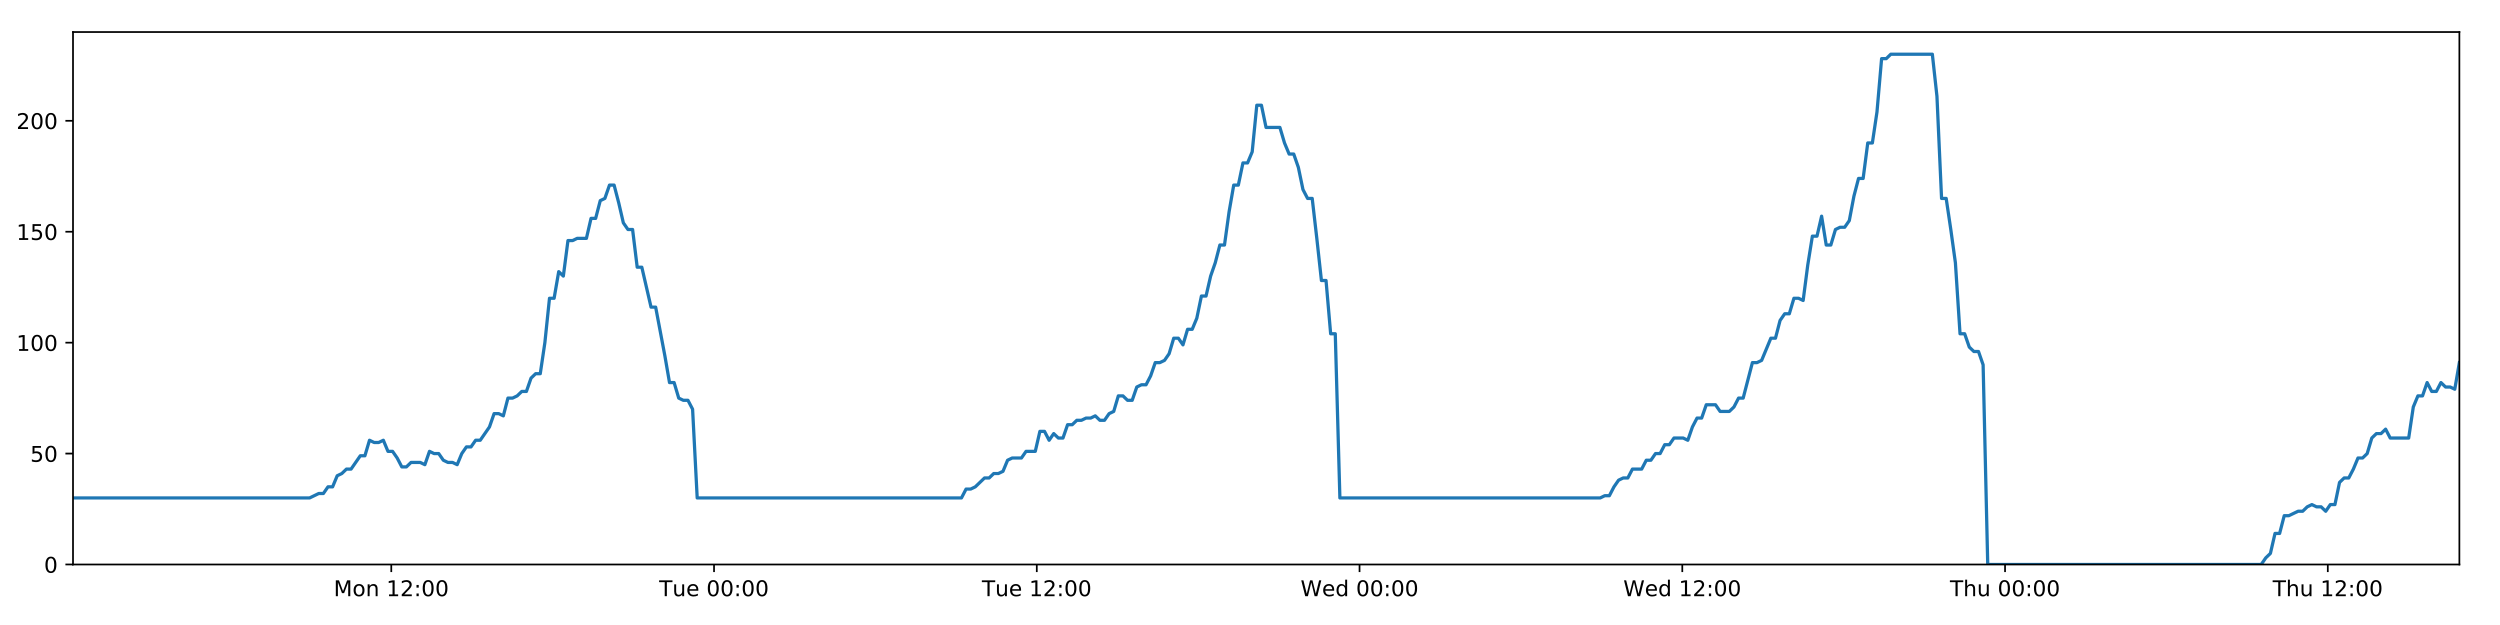
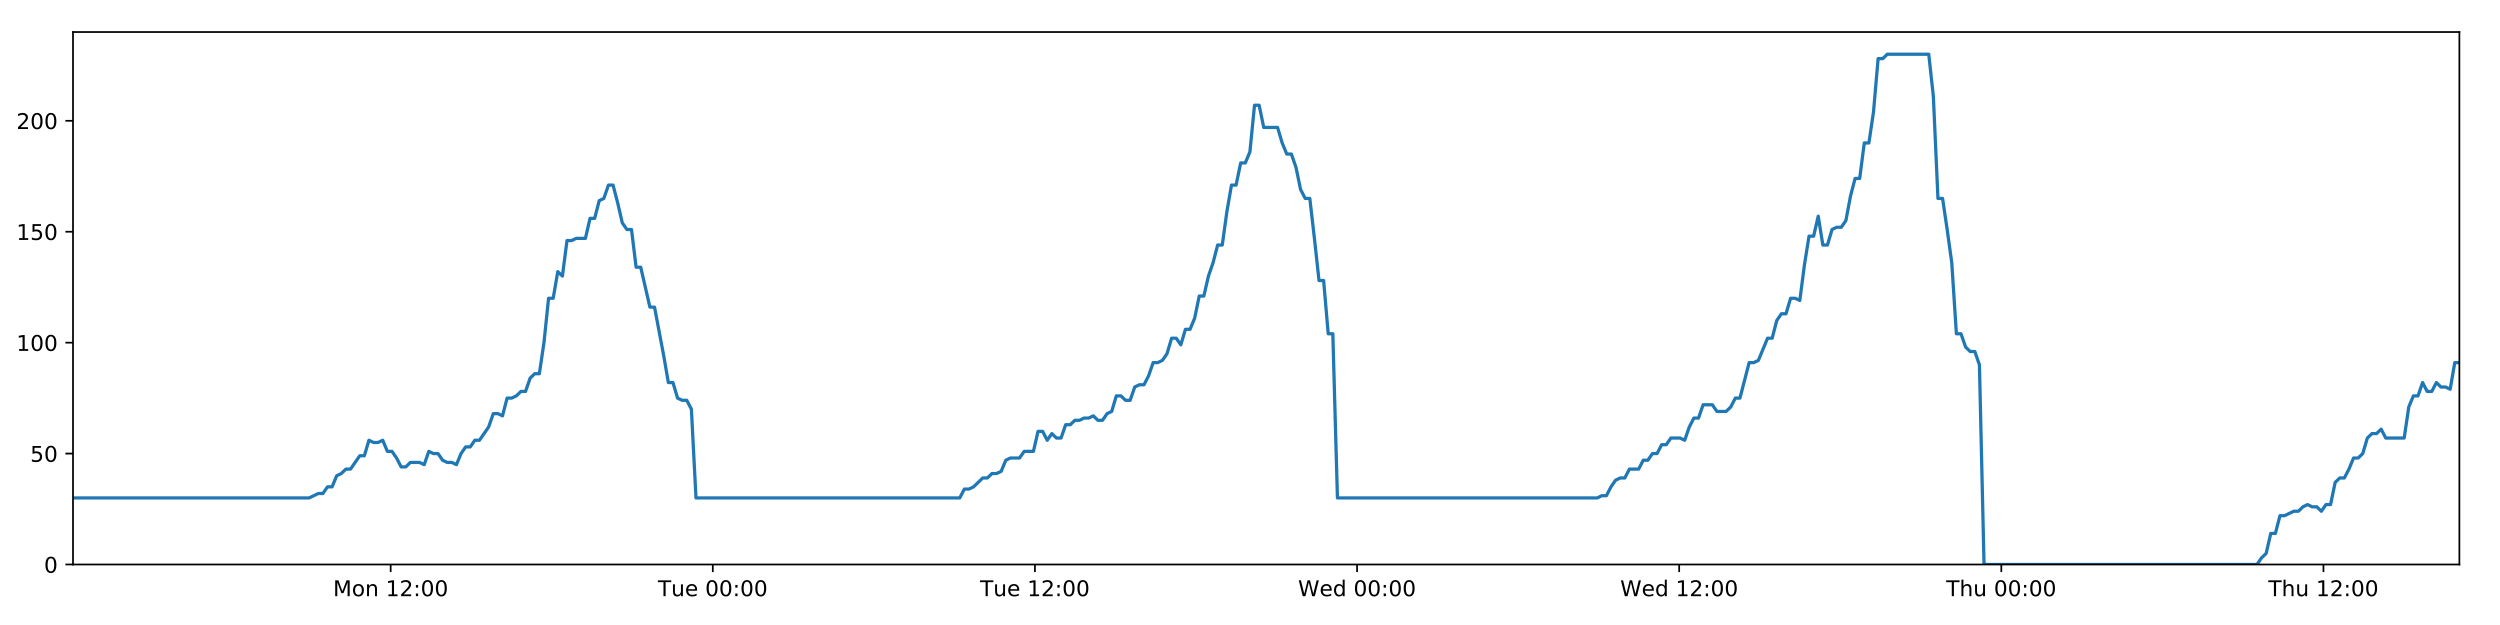
<svg xmlns="http://www.w3.org/2000/svg" xmlns:xlink="http://www.w3.org/1999/xlink" height="288pt" version="1.1" viewBox="0 0 1152 288" width="1152pt">
  <defs>
    <style type="text/css">
*{stroke-linecap:butt;stroke-linejoin:round;}
  </style>
  </defs>
  <g id="figure_1">
    <g id="patch_1">
      <path d="M 0 288  L 1152 288  L 1152 0  L 0 0  z " style="fill:#ffffff;" />
    </g>
    <g id="axes_1">
      <g id="patch_2">
        <path d="M 33.64 260.12  L 1133.28 260.12  L 1133.28 14.76  L 33.64 14.76  z " style="fill:#ffffff;" />
      </g>
      <g id="matplotlib.axis_1">
        <g id="xtick_1">
          <g id="line2d_1">
            <defs>
-               <path d="M 0 0  L 0 3.5  " id="m981cb2dd8b" style="stroke:#000000;stroke-width:0.8;" />
-             </defs>
-             <g>
-               <use style="stroke:#000000;stroke-width:0.8;" x="180.303" xlink:href="#m981cb2dd8b" y="260.12" />
+               <path d="M 0 0  L 0 3.5  " id="m77fed09409" style="stroke:#000000;stroke-width:0.8;" />
+             </defs>
+             <g>
+               <use style="stroke:#000000;stroke-width:0.8;" x="180.02" xlink:href="#m77fed09409" y="260.12" />
            </g>
          </g>
          <g id="text_1">
            <defs>
              <path d="M 9.812 72.906  L 24.516 72.906  L 43.109 23.297  L 61.812 72.906  L 76.516 72.906  L 76.516 0  L 66.891 0  L 66.891 64.016  L 48.094 14.016  L 38.188 14.016  L 19.391 64.016  L 19.391 0  L 9.812 0  z " id="DejaVuSans-77" />
              <path d="M 30.609 48.391  Q 23.391 48.391 19.188 42.75  Q 14.984 37.109 14.984 27.297  Q 14.984 17.484 19.156 11.844  Q 23.344 6.203 30.609 6.203  Q 37.797 6.203 41.984 11.859  Q 46.188 17.531 46.188 27.297  Q 46.188 37.016 41.984 42.703  Q 37.797 48.391 30.609 48.391  z M 30.609 56  Q 42.328 56 49.016 48.375  Q 55.719 40.766 55.719 27.297  Q 55.719 13.875 49.016 6.219  Q 42.328 -1.422 30.609 -1.422  Q 18.844 -1.422 12.172 6.219  Q 5.516 13.875 5.516 27.297  Q 5.516 40.766 12.172 48.375  Q 18.844 56 30.609 56  z " id="DejaVuSans-111" />
              <path d="M 54.891 33.016  L 54.891 0  L 45.906 0  L 45.906 32.719  Q 45.906 40.484 42.875 44.328  Q 39.844 48.188 33.797 48.188  Q 26.516 48.188 22.312 43.547  Q 18.109 38.922 18.109 30.906  L 18.109 0  L 9.078 0  L 9.078 54.688  L 18.109 54.688  L 18.109 46.188  Q 21.344 51.125 25.703 53.562  Q 30.078 56 35.797 56  Q 45.219 56 50.047 50.172  Q 54.891 44.344 54.891 33.016  z " id="DejaVuSans-110" />
              <path id="DejaVuSans-32" />
              <path d="M 12.406 8.297  L 28.516 8.297  L 28.516 63.922  L 10.984 60.406  L 10.984 69.391  L 28.422 72.906  L 38.281 72.906  L 38.281 8.297  L 54.391 8.297  L 54.391 0  L 12.406 0  z " id="DejaVuSans-49" />
              <path d="M 19.188 8.297  L 53.609 8.297  L 53.609 0  L 7.328 0  L 7.328 8.297  Q 12.938 14.109 22.625 23.891  Q 32.328 33.688 34.812 36.531  Q 39.547 41.844 41.422 45.531  Q 43.312 49.219 43.312 52.781  Q 43.312 58.594 39.234 62.25  Q 35.156 65.922 28.609 65.922  Q 23.969 65.922 18.812 64.312  Q 13.672 62.703 7.812 59.422  L 7.812 69.391  Q 13.766 71.781 18.938 73  Q 24.125 74.219 28.422 74.219  Q 39.75 74.219 46.484 68.547  Q 53.219 62.891 53.219 53.422  Q 53.219 48.922 51.531 44.891  Q 49.859 40.875 45.406 35.406  Q 44.188 33.984 37.641 27.219  Q 31.109 20.453 19.188 8.297  z " id="DejaVuSans-50" />
              <path d="M 11.719 12.406  L 22.016 12.406  L 22.016 0  L 11.719 0  z M 11.719 51.703  L 22.016 51.703  L 22.016 39.312  L 11.719 39.312  z " id="DejaVuSans-58" />
              <path d="M 31.781 66.406  Q 24.172 66.406 20.328 58.906  Q 16.5 51.422 16.5 36.375  Q 16.5 21.391 20.328 13.891  Q 24.172 6.391 31.781 6.391  Q 39.453 6.391 43.281 13.891  Q 47.125 21.391 47.125 36.375  Q 47.125 51.422 43.281 58.906  Q 39.453 66.406 31.781 66.406  z M 31.781 74.219  Q 44.047 74.219 50.516 64.516  Q 56.984 54.828 56.984 36.375  Q 56.984 17.969 50.516 8.266  Q 44.047 -1.422 31.781 -1.422  Q 19.531 -1.422 13.062 8.266  Q 6.594 17.969 6.594 36.375  Q 6.594 54.828 13.062 64.516  Q 19.531 74.219 31.781 74.219  z " id="DejaVuSans-48" />
            </defs>
-             <g transform="translate(153.7625 274.7184)scale(0.1 -0.1)">
+             <g transform="translate(153.4795 274.7184)scale(0.1 -0.1)">
              <use xlink:href="#DejaVuSans-77" />
              <use x="86.279" xlink:href="#DejaVuSans-111" />
              <use x="147.461" xlink:href="#DejaVuSans-110" />
              <use x="210.84" xlink:href="#DejaVuSans-32" />
              <use x="242.627" xlink:href="#DejaVuSans-49" />
              <use x="306.25" xlink:href="#DejaVuSans-50" />
              <use x="369.873" xlink:href="#DejaVuSans-58" />
              <use x="403.564" xlink:href="#DejaVuSans-48" />
              <use x="467.188" xlink:href="#DejaVuSans-48" />
            </g>
          </g>
        </g>
        <g id="xtick_2">
          <g id="line2d_2">
            <g>
-               <use style="stroke:#000000;stroke-width:0.8;" x="329.027" xlink:href="#m981cb2dd8b" y="260.12" />
+               <use style="stroke:#000000;stroke-width:0.8;" x="328.457" xlink:href="#m77fed09409" y="260.12" />
            </g>
          </g>
          <g id="text_2">
            <defs>
              <path d="M -0.297 72.906  L 61.375 72.906  L 61.375 64.594  L 35.5 64.594  L 35.5 0  L 25.594 0  L 25.594 64.594  L -0.297 64.594  z " id="DejaVuSans-84" />
              <path d="M 8.5 21.578  L 8.5 54.688  L 17.484 54.688  L 17.484 21.922  Q 17.484 14.156 20.5 10.266  Q 23.531 6.391 29.594 6.391  Q 36.859 6.391 41.078 11.031  Q 45.312 15.672 45.312 23.688  L 45.312 54.688  L 54.297 54.688  L 54.297 0  L 45.312 0  L 45.312 8.406  Q 42.047 3.422 37.719 1  Q 33.406 -1.422 27.688 -1.422  Q 18.266 -1.422 13.375 4.438  Q 8.5 10.297 8.5 21.578  z M 31.109 56  z " id="DejaVuSans-117" />
              <path d="M 56.203 29.594  L 56.203 25.203  L 14.891 25.203  Q 15.484 15.922 20.484 11.062  Q 25.484 6.203 34.422 6.203  Q 39.594 6.203 44.453 7.469  Q 49.312 8.734 54.109 11.281  L 54.109 2.781  Q 49.266 0.734 44.188 -0.344  Q 39.109 -1.422 33.891 -1.422  Q 20.797 -1.422 13.156 6.188  Q 5.516 13.812 5.516 26.812  Q 5.516 40.234 12.766 48.109  Q 20.016 56 32.328 56  Q 43.359 56 49.781 48.891  Q 56.203 41.797 56.203 29.594  z M 47.219 32.234  Q 47.125 39.594 43.094 43.984  Q 39.062 48.391 32.422 48.391  Q 24.906 48.391 20.391 44.141  Q 15.875 39.891 15.188 32.172  z " id="DejaVuSans-101" />
            </defs>
-             <g transform="translate(303.7415 274.7184)scale(0.1 -0.1)">
+             <g transform="translate(303.1714 274.7184)scale(0.1 -0.1)">
              <use xlink:href="#DejaVuSans-84" />
              <use x="60.85" xlink:href="#DejaVuSans-117" />
              <use x="124.229" xlink:href="#DejaVuSans-101" />
              <use x="185.752" xlink:href="#DejaVuSans-32" />
              <use x="217.539" xlink:href="#DejaVuSans-48" />
              <use x="281.162" xlink:href="#DejaVuSans-48" />
              <use x="344.785" xlink:href="#DejaVuSans-58" />
              <use x="378.477" xlink:href="#DejaVuSans-48" />
              <use x="442.1" xlink:href="#DejaVuSans-48" />
            </g>
          </g>
        </g>
        <g id="xtick_3">
          <g id="line2d_3">
            <g>
-               <use style="stroke:#000000;stroke-width:0.8;" x="477.752" xlink:href="#m981cb2dd8b" y="260.12" />
+               <use style="stroke:#000000;stroke-width:0.8;" x="476.895" xlink:href="#m77fed09409" y="260.12" />
            </g>
          </g>
          <g id="text_3">
-             <g transform="translate(452.4658 274.7184)scale(0.1 -0.1)">
+             <g transform="translate(451.6087 274.7184)scale(0.1 -0.1)">
              <use xlink:href="#DejaVuSans-84" />
              <use x="60.85" xlink:href="#DejaVuSans-117" />
              <use x="124.229" xlink:href="#DejaVuSans-101" />
              <use x="185.752" xlink:href="#DejaVuSans-32" />
              <use x="217.539" xlink:href="#DejaVuSans-49" />
              <use x="281.162" xlink:href="#DejaVuSans-50" />
              <use x="344.785" xlink:href="#DejaVuSans-58" />
              <use x="378.477" xlink:href="#DejaVuSans-48" />
              <use x="442.1" xlink:href="#DejaVuSans-48" />
            </g>
          </g>
        </g>
        <g id="xtick_4">
          <g id="line2d_4">
            <g>
-               <use style="stroke:#000000;stroke-width:0.8;" x="626.476" xlink:href="#m981cb2dd8b" y="260.12" />
+               <use style="stroke:#000000;stroke-width:0.8;" x="625.332" xlink:href="#m77fed09409" y="260.12" />
            </g>
          </g>
          <g id="text_4">
            <defs>
              <path d="M 3.328 72.906  L 13.281 72.906  L 28.609 11.281  L 43.891 72.906  L 54.984 72.906  L 70.312 11.281  L 85.594 72.906  L 95.609 72.906  L 77.297 0  L 64.891 0  L 49.516 63.281  L 33.984 0  L 21.578 0  z " id="DejaVuSans-87" />
              <path d="M 45.406 46.391  L 45.406 75.984  L 54.391 75.984  L 54.391 0  L 45.406 0  L 45.406 8.203  Q 42.578 3.328 38.25 0.953  Q 33.938 -1.422 27.875 -1.422  Q 17.969 -1.422 11.734 6.484  Q 5.516 14.406 5.516 27.297  Q 5.516 40.188 11.734 48.094  Q 17.969 56 27.875 56  Q 33.938 56 38.25 53.625  Q 42.578 51.266 45.406 46.391  z M 14.797 27.297  Q 14.797 17.391 18.875 11.75  Q 22.953 6.109 30.078 6.109  Q 37.203 6.109 41.297 11.75  Q 45.406 17.391 45.406 27.297  Q 45.406 37.203 41.297 42.844  Q 37.203 48.484 30.078 48.484  Q 22.953 48.484 18.875 42.844  Q 14.797 37.203 14.797 27.297  z " id="DejaVuSans-100" />
            </defs>
-             <g transform="translate(599.287 274.7184)scale(0.1 -0.1)">
+             <g transform="translate(598.1428 274.7184)scale(0.1 -0.1)">
              <use xlink:href="#DejaVuSans-87" />
              <use x="98.799" xlink:href="#DejaVuSans-101" />
              <use x="160.322" xlink:href="#DejaVuSans-100" />
              <use x="223.799" xlink:href="#DejaVuSans-32" />
              <use x="255.586" xlink:href="#DejaVuSans-48" />
              <use x="319.209" xlink:href="#DejaVuSans-48" />
              <use x="382.832" xlink:href="#DejaVuSans-58" />
              <use x="416.523" xlink:href="#DejaVuSans-48" />
              <use x="480.146" xlink:href="#DejaVuSans-48" />
            </g>
          </g>
        </g>
        <g id="xtick_5">
          <g id="line2d_5">
            <g>
-               <use style="stroke:#000000;stroke-width:0.8;" x="775.2" xlink:href="#m981cb2dd8b" y="260.12" />
+               <use style="stroke:#000000;stroke-width:0.8;" x="773.769" xlink:href="#m77fed09409" y="260.12" />
            </g>
          </g>
          <g id="text_5">
-             <g transform="translate(748.0113 274.7184)scale(0.1 -0.1)">
+             <g transform="translate(746.5801 274.7184)scale(0.1 -0.1)">
              <use xlink:href="#DejaVuSans-87" />
              <use x="98.799" xlink:href="#DejaVuSans-101" />
              <use x="160.322" xlink:href="#DejaVuSans-100" />
              <use x="223.799" xlink:href="#DejaVuSans-32" />
              <use x="255.586" xlink:href="#DejaVuSans-49" />
              <use x="319.209" xlink:href="#DejaVuSans-50" />
              <use x="382.832" xlink:href="#DejaVuSans-58" />
              <use x="416.523" xlink:href="#DejaVuSans-48" />
              <use x="480.146" xlink:href="#DejaVuSans-48" />
            </g>
          </g>
        </g>
        <g id="xtick_6">
          <g id="line2d_6">
            <g>
-               <use style="stroke:#000000;stroke-width:0.8;" x="923.925" xlink:href="#m981cb2dd8b" y="260.12" />
+               <use style="stroke:#000000;stroke-width:0.8;" x="922.206" xlink:href="#m77fed09409" y="260.12" />
            </g>
          </g>
          <g id="text_6">
            <defs>
              <path d="M 54.891 33.016  L 54.891 0  L 45.906 0  L 45.906 32.719  Q 45.906 40.484 42.875 44.328  Q 39.844 48.188 33.797 48.188  Q 26.516 48.188 22.312 43.547  Q 18.109 38.922 18.109 30.906  L 18.109 0  L 9.078 0  L 9.078 75.984  L 18.109 75.984  L 18.109 46.188  Q 21.344 51.125 25.703 53.562  Q 30.078 56 35.797 56  Q 45.219 56 50.047 50.172  Q 54.891 44.344 54.891 33.016  z " id="DejaVuSans-104" />
            </defs>
-             <g transform="translate(898.5348 274.7184)scale(0.1 -0.1)">
+             <g transform="translate(896.8166 274.7184)scale(0.1 -0.1)">
              <use xlink:href="#DejaVuSans-84" />
              <use x="61.084" xlink:href="#DejaVuSans-104" />
              <use x="124.463" xlink:href="#DejaVuSans-117" />
              <use x="187.842" xlink:href="#DejaVuSans-32" />
              <use x="219.629" xlink:href="#DejaVuSans-48" />
              <use x="283.252" xlink:href="#DejaVuSans-48" />
              <use x="346.875" xlink:href="#DejaVuSans-58" />
              <use x="380.566" xlink:href="#DejaVuSans-48" />
              <use x="444.189" xlink:href="#DejaVuSans-48" />
            </g>
          </g>
        </g>
        <g id="xtick_7">
          <g id="line2d_7">
            <g>
-               <use style="stroke:#000000;stroke-width:0.8;" x="1072.649" xlink:href="#m981cb2dd8b" y="260.12" />
+               <use style="stroke:#000000;stroke-width:0.8;" x="1070.644" xlink:href="#m77fed09409" y="260.12" />
            </g>
          </g>
          <g id="text_7">
-             <g transform="translate(1047.259 274.7184)scale(0.1 -0.1)">
+             <g transform="translate(1045.254 274.7184)scale(0.1 -0.1)">
              <use xlink:href="#DejaVuSans-84" />
              <use x="61.084" xlink:href="#DejaVuSans-104" />
              <use x="124.463" xlink:href="#DejaVuSans-117" />
              <use x="187.842" xlink:href="#DejaVuSans-32" />
              <use x="219.629" xlink:href="#DejaVuSans-49" />
              <use x="283.252" xlink:href="#DejaVuSans-50" />
              <use x="346.875" xlink:href="#DejaVuSans-58" />
              <use x="380.566" xlink:href="#DejaVuSans-48" />
              <use x="444.189" xlink:href="#DejaVuSans-48" />
            </g>
          </g>
        </g>
      </g>
      <g id="matplotlib.axis_2">
        <g id="ytick_1">
          <g id="line2d_8">
            <defs>
-               <path d="M 0 0  L -3.5 0  " id="m697095dbf0" style="stroke:#000000;stroke-width:0.8;" />
-             </defs>
-             <g>
-               <use style="stroke:#000000;stroke-width:0.8;" x="33.64" xlink:href="#m697095dbf0" y="260.12" />
+               <path d="M 0 0  L -3.5 0  " id="m4a588feedc" style="stroke:#000000;stroke-width:0.8;" />
+             </defs>
+             <g>
+               <use style="stroke:#000000;stroke-width:0.8;" x="33.64" xlink:href="#m4a588feedc" y="260.12" />
            </g>
          </g>
          <g id="text_8">
            <g transform="translate(20.2775 263.9192)scale(0.1 -0.1)">
              <use xlink:href="#DejaVuSans-48" />
            </g>
          </g>
        </g>
        <g id="ytick_2">
          <g id="line2d_9">
            <g>
-               <use style="stroke:#000000;stroke-width:0.8;" x="33.64" xlink:href="#m697095dbf0" y="209.003" />
+               <use style="stroke:#000000;stroke-width:0.8;" x="33.64" xlink:href="#m4a588feedc" y="209.003" />
            </g>
          </g>
          <g id="text_9">
            <defs>
              <path d="M 10.797 72.906  L 49.516 72.906  L 49.516 64.594  L 19.828 64.594  L 19.828 46.734  Q 21.969 47.469 24.109 47.828  Q 26.266 48.188 28.422 48.188  Q 40.625 48.188 47.75 41.5  Q 54.891 34.812 54.891 23.391  Q 54.891 11.625 47.562 5.094  Q 40.234 -1.422 26.906 -1.422  Q 22.312 -1.422 17.547 -0.641  Q 12.797 0.141 7.719 1.703  L 7.719 11.625  Q 12.109 9.234 16.797 8.062  Q 21.484 6.891 26.703 6.891  Q 35.156 6.891 40.078 11.328  Q 45.016 15.766 45.016 23.391  Q 45.016 31 40.078 35.438  Q 35.156 39.891 26.703 39.891  Q 22.75 39.891 18.812 39.016  Q 14.891 38.141 10.797 36.281  z " id="DejaVuSans-53" />
            </defs>
            <g transform="translate(13.915 212.8026)scale(0.1 -0.1)">
              <use xlink:href="#DejaVuSans-53" />
              <use x="63.623" xlink:href="#DejaVuSans-48" />
            </g>
          </g>
        </g>
        <g id="ytick_3">
          <g id="line2d_10">
            <g>
-               <use style="stroke:#000000;stroke-width:0.8;" x="33.64" xlink:href="#m697095dbf0" y="157.887" />
+               <use style="stroke:#000000;stroke-width:0.8;" x="33.64" xlink:href="#m4a588feedc" y="157.887" />
            </g>
          </g>
          <g id="text_10">
            <g transform="translate(7.5525 161.6859)scale(0.1 -0.1)">
              <use xlink:href="#DejaVuSans-49" />
              <use x="63.623" xlink:href="#DejaVuSans-48" />
              <use x="127.246" xlink:href="#DejaVuSans-48" />
            </g>
          </g>
        </g>
        <g id="ytick_4">
          <g id="line2d_11">
            <g>
-               <use style="stroke:#000000;stroke-width:0.8;" x="33.64" xlink:href="#m697095dbf0" y="106.77" />
+               <use style="stroke:#000000;stroke-width:0.8;" x="33.64" xlink:href="#m4a588feedc" y="106.77" />
            </g>
          </g>
          <g id="text_11">
            <g transform="translate(7.5525 110.5692)scale(0.1 -0.1)">
              <use xlink:href="#DejaVuSans-49" />
              <use x="63.623" xlink:href="#DejaVuSans-53" />
              <use x="127.246" xlink:href="#DejaVuSans-48" />
            </g>
          </g>
        </g>
        <g id="ytick_5">
          <g id="line2d_12">
            <g>
-               <use style="stroke:#000000;stroke-width:0.8;" x="33.64" xlink:href="#m697095dbf0" y="55.653" />
+               <use style="stroke:#000000;stroke-width:0.8;" x="33.64" xlink:href="#m4a588feedc" y="55.653" />
            </g>
          </g>
          <g id="text_12">
            <g transform="translate(7.5525 59.45255)scale(0.1 -0.1)">
              <use xlink:href="#DejaVuSans-50" />
              <use x="63.623" xlink:href="#DejaVuSans-48" />
              <use x="127.246" xlink:href="#DejaVuSans-48" />
            </g>
          </g>
        </g>
      </g>
      <g id="line2d_13">
-         <path clip-path="url(#pb4685d1baa)" d="M 33.64 229.45  L 142.66 229.45  L 146.883 227.405  L 149.008 227.405  L 151.133 224.338  L 153.259 224.338  L 155.385 219.227  L 157.513 218.204  L 159.637 216.16  L 161.765 216.16  L 166.019 210.026  L 168.144 210.026  L 170.268 202.869  L 172.393 203.892  L 174.519 203.892  L 176.644 202.869  L 178.771 207.981  L 180.897 207.981  L 183.022 211.048  L 185.147 215.137  L 187.272 215.137  L 189.398 213.093  L 193.649 213.093  L 195.778 214.115  L 197.906 207.981  L 200.031 209.003  L 202.157 209.003  L 204.284 212.07  L 206.409 213.093  L 208.535 213.093  L 210.666 214.115  L 212.789 209.003  L 214.914 205.936  L 217.039 205.936  L 219.169 202.869  L 221.292 202.869  L 225.543 196.735  L 227.678 190.601  L 229.803 190.601  L 231.931 191.624  L 234.059 183.445  L 236.185 183.445  L 238.311 182.423  L 240.438 180.378  L 242.566 180.378  L 244.695 174.244  L 246.823 172.199  L 248.953 172.199  L 251.077 157.887  L 253.207 137.44  L 255.333 137.44  L 257.458 125.172  L 259.587 127.217  L 261.716 110.859  L 263.841 110.859  L 265.968 109.837  L 270.217 109.837  L 272.346 100.636  L 274.47 100.636  L 276.596 92.457  L 278.722 91.435  L 280.85 85.301  L 282.979 85.301  L 285.107 93.48  L 287.233 102.681  L 289.358 105.748  L 291.493 105.748  L 293.622 123.127  L 295.746 123.127  L 299.997 141.529  L 302.125 141.529  L 306.383 164.021  L 308.507 176.289  L 310.631 176.289  L 312.759 183.445  L 314.888 184.467  L 317.014 184.467  L 319.143 188.557  L 321.267 229.45  L 443.037 229.45  L 445.164 225.361  L 447.289 225.361  L 449.415 224.338  L 453.666 220.249  L 455.792 220.249  L 457.917 218.204  L 460.043 218.204  L 462.17 217.182  L 464.296 212.07  L 466.424 211.048  L 470.674 211.048  L 472.8 207.981  L 477.055 207.981  L 479.181 198.78  L 481.308 198.78  L 483.433 202.869  L 485.558 199.802  L 487.69 201.847  L 489.816 201.847  L 491.941 195.713  L 494.069 195.713  L 496.195 193.668  L 498.321 193.668  L 500.448 192.646  L 502.574 192.646  L 504.7 191.624  L 506.825 193.668  L 508.95 193.668  L 511.076 190.601  L 513.201 189.579  L 515.325 182.423  L 517.454 182.423  L 519.581 184.467  L 521.708 184.467  L 523.832 178.333  L 525.958 177.311  L 528.087 177.311  L 530.212 173.222  L 532.336 167.088  L 534.47 167.088  L 536.602 166.065  L 538.728 162.998  L 540.853 155.842  L 542.983 155.842  L 545.11 158.909  L 547.235 151.753  L 549.362 151.753  L 551.485 146.641  L 553.611 136.418  L 555.739 136.418  L 557.864 127.217  L 559.99 121.083  L 562.116 112.904  L 564.242 112.904  L 566.368 97.569  L 568.497 85.301  L 570.621 85.301  L 572.747 75.078  L 574.881 75.078  L 577.009 69.966  L 579.136 48.497  L 581.266 48.497  L 583.39 58.72  L 589.775 58.72  L 591.902 65.877  L 594.027 70.988  L 596.153 70.988  L 598.279 77.122  L 600.407 87.346  L 602.535 91.435  L 604.662 91.435  L 606.785 109.837  L 608.911 129.261  L 611.036 129.261  L 613.162 153.797  L 615.291 153.797  L 617.419 229.45  L 737.367 229.45  L 739.463 228.428  L 741.587 228.428  L 743.715 224.338  L 745.84 221.271  L 747.968 220.249  L 750.094 220.249  L 752.223 216.16  L 756.478 216.16  L 758.607 212.07  L 760.733 212.07  L 762.858 209.003  L 764.984 209.003  L 767.109 204.914  L 769.235 204.914  L 771.361 201.847  L 775.616 201.847  L 777.743 202.869  L 779.867 196.735  L 781.994 192.646  L 784.12 192.646  L 786.247 186.512  L 790.5 186.512  L 792.625 189.579  L 796.88 189.579  L 799.005 187.534  L 801.129 183.445  L 803.253 183.445  L 807.507 167.088  L 809.634 167.088  L 811.758 166.065  L 816.01 155.842  L 818.134 155.842  L 820.259 147.663  L 822.384 144.596  L 824.513 144.596  L 826.639 137.44  L 828.766 137.44  L 830.891 138.462  L 833.018 122.105  L 835.144 108.815  L 837.272 108.815  L 839.398 99.614  L 841.524 112.904  L 843.649 112.904  L 845.778 105.748  L 847.902 104.725  L 850.029 104.725  L 852.155 101.658  L 854.282 90.413  L 856.409 82.234  L 858.534 82.234  L 860.661 65.877  L 862.786 65.877  L 864.914 51.564  L 867.043 27.028  L 869.168 27.028  L 871.294 24.983  L 890.422 24.983  L 892.548 44.408  L 894.672 91.435  L 896.797 91.435  L 898.923 105.748  L 901.048 121.083  L 903.18 153.797  L 905.312 153.797  L 907.443 159.931  L 909.567 161.976  L 911.693 161.976  L 913.819 168.11  L 915.947 260.12  L 1041.954 260.12  L 1044.077 257.053  L 1046.201 255.008  L 1048.327 245.807  L 1050.45 245.807  L 1052.573 237.629  L 1054.697 237.629  L 1058.945 235.584  L 1061.066 235.584  L 1063.19 233.539  L 1065.313 232.517  L 1067.439 233.539  L 1069.562 233.539  L 1071.689 235.584  L 1073.812 232.517  L 1075.935 232.517  L 1078.058 222.294  L 1080.183 220.249  L 1082.306 220.249  L 1084.43 216.16  L 1086.555 211.048  L 1088.676 211.048  L 1090.8 209.003  L 1092.922 201.847  L 1095.047 199.802  L 1097.17 199.802  L 1099.293 197.758  L 1101.417 201.847  L 1109.922 201.847  L 1112.046 187.534  L 1114.17 182.423  L 1116.293 182.423  L 1118.42 176.289  L 1120.541 180.378  L 1122.665 180.378  L 1124.787 176.289  L 1126.909 178.333  L 1129.036 178.333  L 1131.158 179.356  L 1133.28 167.088  L 1133.28 167.088  " style="fill:none;stroke:#1f77b4;stroke-linecap:square;stroke-width:1.5;" />
+         <path clip-path="url(#p6f666ccbe9)" d="M 33.64 229.45  L 142.45 229.45  L 146.664 227.405  L 148.785 227.405  L 150.907 224.338  L 153.028 224.338  L 155.15 219.227  L 157.274 218.204  L 159.394 216.16  L 161.518 216.16  L 165.763 210.026  L 167.884 210.026  L 170.004 202.869  L 172.126 203.892  L 174.247 203.892  L 176.368 202.869  L 178.491 207.981  L 180.613 207.981  L 182.734 211.048  L 184.854 215.137  L 186.975 215.137  L 189.098 213.093  L 193.34 213.093  L 195.465 214.115  L 197.589 207.981  L 199.709 209.003  L 201.832 209.003  L 203.955 212.07  L 206.076 213.093  L 208.198 213.093  L 210.324 214.115  L 212.444 209.003  L 214.564 205.936  L 216.685 205.936  L 218.811 202.869  L 220.93 202.869  L 225.172 196.735  L 227.304 190.601  L 229.425 190.601  L 231.548 191.624  L 233.672 183.445  L 235.794 183.445  L 237.916 182.423  L 240.039 180.378  L 242.163 180.378  L 244.287 174.244  L 246.412 172.199  L 248.537 172.199  L 250.657 157.887  L 252.784 137.44  L 254.905 137.44  L 257.026 125.172  L 259.151 127.217  L 261.275 110.859  L 263.397 110.859  L 265.52 109.837  L 269.761 109.837  L 271.885 100.636  L 274.005 100.636  L 276.127 92.457  L 278.249 91.435  L 280.373 85.301  L 282.498 85.301  L 284.622 93.48  L 286.744 102.681  L 288.865 105.748  L 290.996 105.748  L 293.12 123.127  L 295.24 123.127  L 299.483 141.529  L 301.607 141.529  L 305.856 164.021  L 307.976 176.289  L 310.096 176.289  L 312.221 183.445  L 314.345 184.467  L 316.467 184.467  L 318.592 188.557  L 320.712 229.45  L 442.247 229.45  L 444.37 225.361  L 446.491 225.361  L 448.613 224.338  L 452.855 220.249  L 454.977 220.249  L 457.098 218.204  L 459.22 218.204  L 461.343 217.182  L 463.465 212.07  L 465.588 211.048  L 469.83 211.048  L 471.953 207.981  L 476.199 207.981  L 478.321 198.78  L 480.444 198.78  L 482.565 202.869  L 484.686 199.802  L 486.814 201.847  L 488.935 201.847  L 491.057 195.713  L 493.18 195.713  L 495.302 193.668  L 497.424 193.668  L 499.547 192.646  L 501.669 192.646  L 503.791 191.624  L 505.912 193.668  L 508.032 193.668  L 510.154 190.601  L 512.275 189.579  L 514.395 182.423  L 516.521 182.423  L 518.643 184.467  L 520.766 184.467  L 522.886 178.333  L 525.008 177.311  L 527.133 177.311  L 529.253 173.222  L 531.374 167.088  L 533.503 167.088  L 535.631 166.065  L 537.754 162.998  L 539.874 155.842  L 542 155.842  L 544.122 158.909  L 546.244 151.753  L 548.367 151.753  L 550.486 146.641  L 552.607 136.418  L 554.732 136.418  L 556.852 127.217  L 558.975 121.083  L 561.096 112.904  L 563.218 112.904  L 565.34 97.569  L 567.464 85.301  L 569.585 85.301  L 571.707 75.078  L 573.836 75.078  L 575.96 69.966  L 578.083 48.497  L 580.209 48.497  L 582.329 58.72  L 588.702 58.72  L 590.825 65.877  L 592.946 70.988  L 595.067 70.988  L 597.189 77.122  L 599.313 87.346  L 601.437 91.435  L 603.56 91.435  L 605.679 109.837  L 607.8 129.261  L 609.922 129.261  L 612.043 153.797  L 614.168 153.797  L 616.292 229.45  L 736.009 229.45  L 738.101 228.428  L 740.221 228.428  L 742.344 224.338  L 744.466 221.271  L 746.59 220.249  L 748.712 220.249  L 750.837 216.16  L 755.083 216.16  L 757.208 212.07  L 759.33 212.07  L 761.451 209.003  L 763.572 209.003  L 765.693 204.914  L 767.815 204.914  L 769.938 201.847  L 774.184 201.847  L 776.307 202.869  L 778.427 196.735  L 780.55 192.646  L 782.672 192.646  L 784.794 186.512  L 789.039 186.512  L 791.16 189.579  L 795.407 189.579  L 797.528 187.534  L 799.648 183.445  L 801.767 183.445  L 806.013 167.088  L 808.136 167.088  L 810.257 166.065  L 814.5 155.842  L 816.62 155.842  L 818.741 147.663  L 820.862 144.596  L 822.986 144.596  L 825.109 137.44  L 827.232 137.44  L 829.353 138.462  L 831.475 122.105  L 833.598 108.815  L 835.721 108.815  L 837.843 99.614  L 839.965 112.904  L 842.086 112.904  L 844.21 105.748  L 846.331 104.725  L 848.454 104.725  L 850.575 101.658  L 852.698 90.413  L 854.821 82.234  L 856.942 82.234  L 859.065 65.877  L 861.186 65.877  L 863.31 51.564  L 865.435 27.028  L 867.556 27.028  L 869.677 24.983  L 888.768 24.983  L 890.89 44.408  L 893.011 91.435  L 895.132 91.435  L 897.253 105.748  L 899.374 121.083  L 901.502 153.797  L 903.63 153.797  L 905.756 159.931  L 907.876 161.976  L 909.998 161.976  L 912.12 168.11  L 914.244 260.12  L 1040.008 260.12  L 1042.127 257.053  L 1044.246 255.008  L 1046.368 245.807  L 1048.487 245.807  L 1050.606 237.629  L 1052.727 237.629  L 1056.966 235.584  L 1059.084 235.584  L 1061.203 233.539  L 1063.322 232.517  L 1065.443 233.539  L 1067.563 233.539  L 1069.686 235.584  L 1071.804 232.517  L 1073.923 232.517  L 1076.042 222.294  L 1078.164 220.249  L 1080.283 220.249  L 1082.402 216.16  L 1084.523 211.048  L 1086.64 211.048  L 1088.759 209.003  L 1090.878 201.847  L 1092.998 199.802  L 1095.117 199.802  L 1097.237 197.758  L 1099.356 201.847  L 1107.845 201.847  L 1109.964 187.534  L 1112.084 182.423  L 1114.204 182.423  L 1116.327 176.289  L 1118.444 180.378  L 1120.563 180.378  L 1122.682 176.289  L 1124.799 178.333  L 1126.922 178.333  L 1129.04 179.356  L 1131.158 167.088  L 1133.28 167.088  L 1133.28 167.088  " style="fill:none;stroke:#1f77b4;stroke-linecap:square;stroke-width:1.5;" />
      </g>
      <g id="patch_3">
        <path d="M 33.64 260.12  L 33.64 14.76  " style="fill:none;stroke:#000000;stroke-linecap:square;stroke-linejoin:miter;stroke-width:0.8;" />
      </g>
      <g id="patch_4">
        <path d="M 1133.28 260.12  L 1133.28 14.76  " style="fill:none;stroke:#000000;stroke-linecap:square;stroke-linejoin:miter;stroke-width:0.8;" />
      </g>
      <g id="patch_5">
        <path d="M 33.64 260.12  L 1133.28 260.12  " style="fill:none;stroke:#000000;stroke-linecap:square;stroke-linejoin:miter;stroke-width:0.8;" />
      </g>
      <g id="patch_6">
        <path d="M 33.64 14.76  L 1133.28 14.76  " style="fill:none;stroke:#000000;stroke-linecap:square;stroke-linejoin:miter;stroke-width:0.8;" />
      </g>
    </g>
  </g>
  <defs>
-     <clipPath id="pb4685d1baa">
+     <clipPath id="p6f666ccbe9">
      <rect height="245.36" width="1099.64" x="33.64" y="14.76" />
    </clipPath>
  </defs>
</svg>
